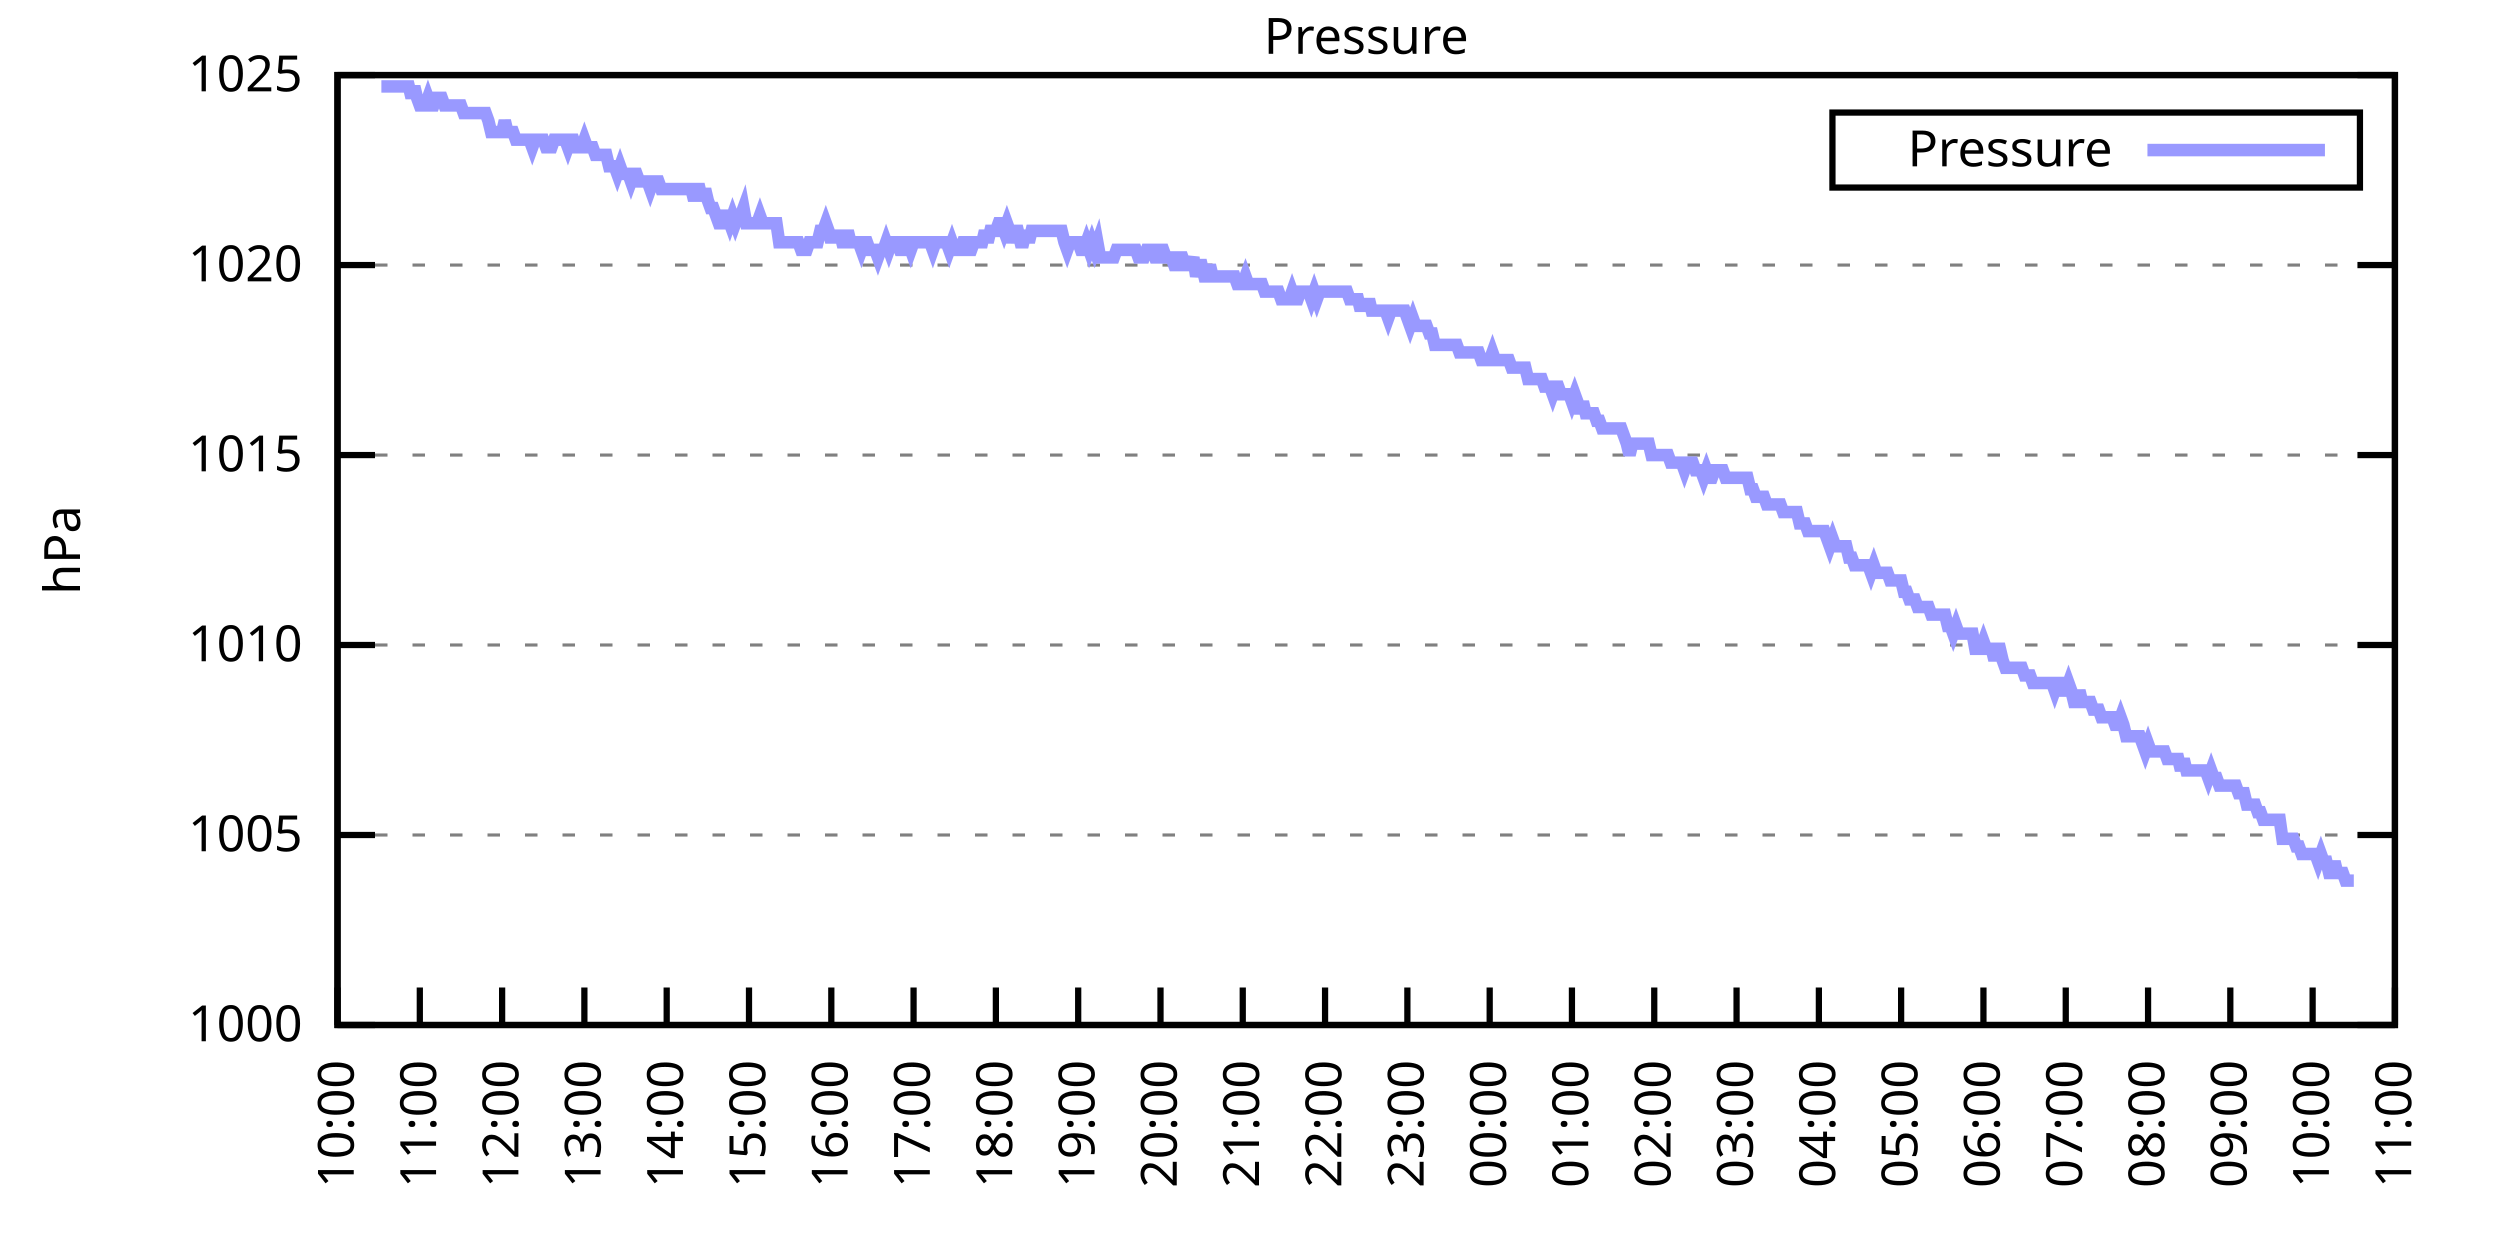
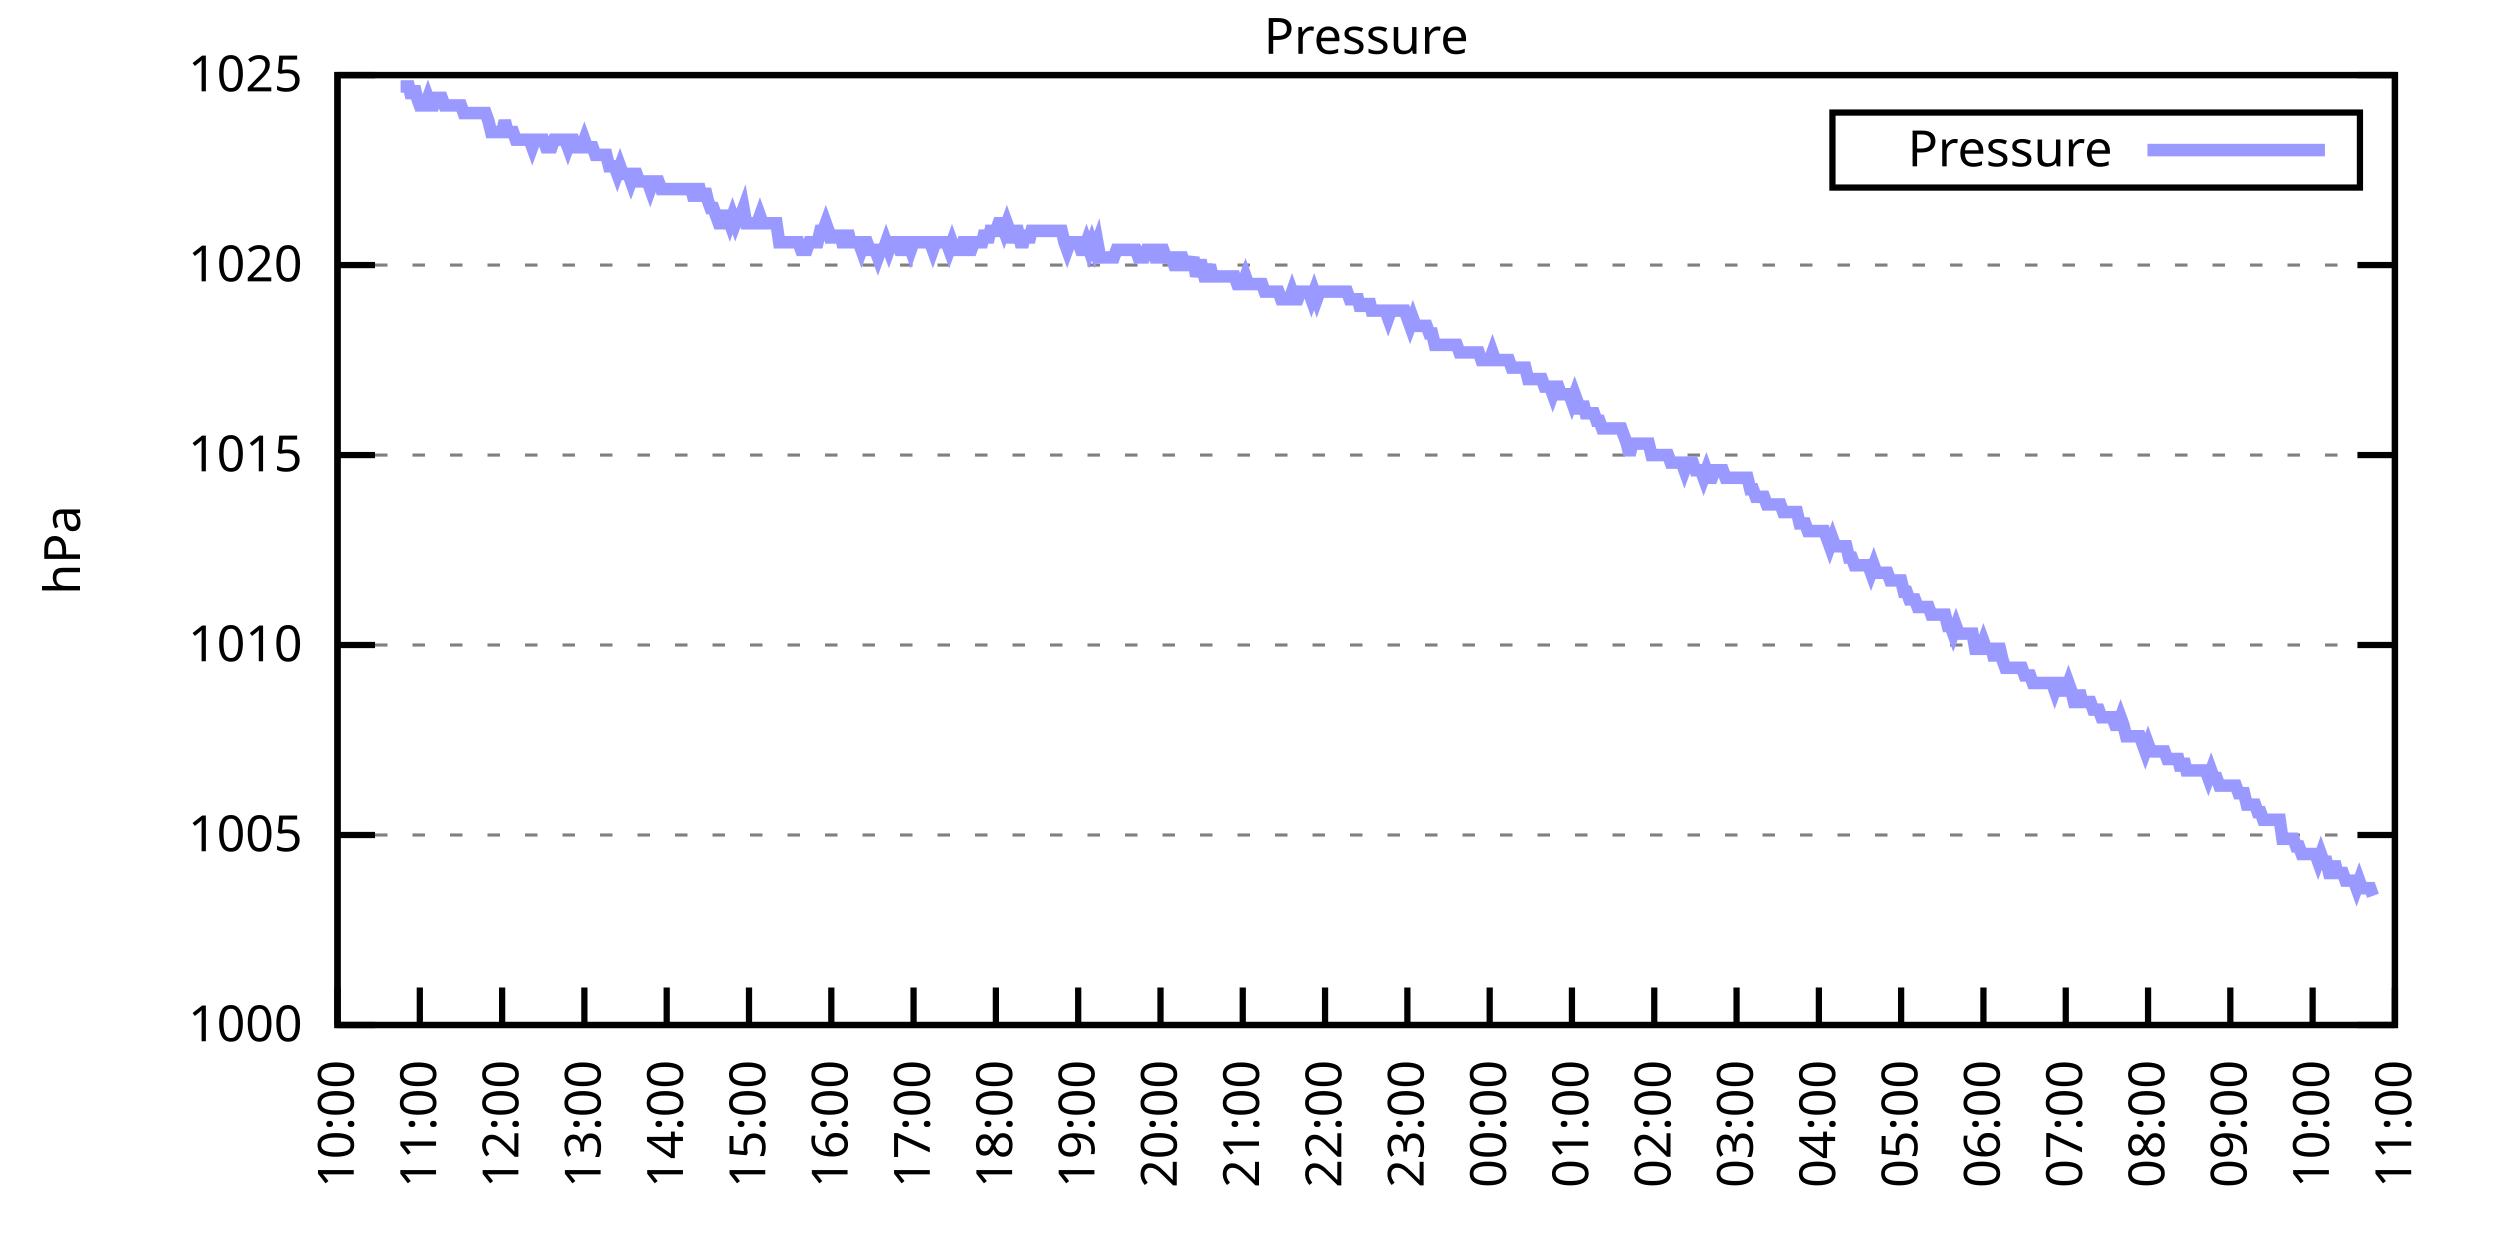
<svg xmlns="http://www.w3.org/2000/svg" xmlns:xlink="http://www.w3.org/1999/xlink" width="400" height="200" viewBox="0 0 400 200">
  <g id="gnuplot_canvas">
    <rect x="0" y="0" width="400" height="200" fill="none" />
    <defs>
      <circle id="gpDot" r="0.5" stroke-width="0.5" stroke="currentColor" />
      <path id="gpPt0" stroke-width="0.333" stroke="currentColor" d="M-1,0 h2 M0,-1 v2" />
      <path id="gpPt1" stroke-width="0.333" stroke="currentColor" d="M-1,-1 L1,1 M1,-1 L-1,1" />
      <path id="gpPt2" stroke-width="0.333" stroke="currentColor" d="M-1,0 L1,0 M0,-1 L0,1 M-1,-1 L1,1 M-1,1 L1,-1" />
      <rect id="gpPt3" stroke-width="0.333" stroke="currentColor" x="-1" y="-1" width="2" height="2" />
      <rect id="gpPt4" stroke-width="0.333" stroke="currentColor" fill="currentColor" x="-1" y="-1" width="2" height="2" />
      <circle id="gpPt5" stroke-width="0.333" stroke="currentColor" cx="0" cy="0" r="1" />
      <use xlink:href="#gpPt5" id="gpPt6" fill="currentColor" stroke="none" />
      <path id="gpPt7" stroke-width="0.333" stroke="currentColor" d="M0,-1.33 L-1.33,0.67 L1.33,0.67 z" />
      <use xlink:href="#gpPt7" id="gpPt8" fill="currentColor" stroke="none" />
      <use xlink:href="#gpPt7" id="gpPt9" stroke="currentColor" transform="rotate(180)" />
      <use xlink:href="#gpPt9" id="gpPt10" fill="currentColor" stroke="none" />
      <use xlink:href="#gpPt3" id="gpPt11" stroke="currentColor" transform="rotate(45)" />
      <use xlink:href="#gpPt11" id="gpPt12" fill="currentColor" stroke="none" />
      <path id="gpPt13" stroke-width="0.333" stroke="currentColor" d="M0,1.330 L1.265,0.411 L0.782,-1.067 L-0.782,-1.076 L-1.265,0.411 z" />
      <use xlink:href="#gpPt13" id="gpPt14" fill="currentColor" stroke="none" />
      <filter id="textbox" filterUnits="objectBoundingBox" x="0" y="0" height="1" width="1">
        <feFlood flood-color="white" flood-opacity="1" result="bgnd" />
        <feComposite in="SourceGraphic" in2="bgnd" operator="atop" />
      </filter>
      <filter id="greybox" filterUnits="objectBoundingBox" x="0" y="0" height="1" width="1">
        <feFlood flood-color="lightgrey" flood-opacity="1" result="grey" />
        <feComposite in="SourceGraphic" in2="grey" operator="atop" />
      </filter>
    </defs>
    <g fill="none" color="white" stroke="currentColor" stroke-width="1.00" stroke-linecap="butt" stroke-linejoin="miter">
</g>
    <g fill="none" color="black" stroke="currentColor" stroke-width="1.00" stroke-linecap="butt" stroke-linejoin="miter">
      <g stroke="none" shape-rendering="crispEdges">
        <polygon fill="rgb(255, 255, 255)" points="54.00,164.00 383.18,164.00 383.18,12.02 54.00,12.02 " />
      </g>
    </g>
    <g fill="none" color="black" stroke="currentColor" stroke-width="1.00" stroke-linecap="butt" stroke-linejoin="miter">
</g>
    <g fill="none" color="black" stroke="black" stroke-width="0.50" stroke-linecap="butt" stroke-linejoin="miter">
</g>
    <g fill="none" color="gray" stroke="currentColor" stroke-width="0.50" stroke-linecap="butt" stroke-linejoin="miter">
      <path stroke="gray" stroke-dasharray="2,4" class="gridline" d="M54.00,164.00 L383.19,164.00  " />
    </g>
    <g fill="none" color="gray" stroke="gray" stroke-width="1.00" stroke-linecap="butt" stroke-linejoin="miter">
</g>
    <g fill="none" color="black" stroke="currentColor" stroke-width="1.00" stroke-linecap="butt" stroke-linejoin="miter">
      <path stroke="black" d="M54.00,164.00 L60.00,164.00 M383.19,164.00 L377.19,164.00  " />
      <g transform="translate(48.40,166.60)" stroke="none" fill="black" font-family="Sans" font-size="8.00" text-anchor="end">
        <text>
          <tspan font-family="Sans"> 1000</tspan>
        </text>
      </g>
    </g>
    <g fill="none" color="black" stroke="currentColor" stroke-width="1.00" stroke-linecap="butt" stroke-linejoin="miter">
</g>
    <g fill="none" color="black" stroke="black" stroke-width="0.50" stroke-linecap="butt" stroke-linejoin="miter">
</g>
    <g fill="none" color="gray" stroke="currentColor" stroke-width="0.50" stroke-linecap="butt" stroke-linejoin="miter">
      <path stroke="gray" stroke-dasharray="2,4" class="gridline" d="M54.00,133.60 L383.19,133.60  " />
    </g>
    <g fill="none" color="gray" stroke="gray" stroke-width="1.00" stroke-linecap="butt" stroke-linejoin="miter">
</g>
    <g fill="none" color="black" stroke="currentColor" stroke-width="1.00" stroke-linecap="butt" stroke-linejoin="miter">
      <path stroke="black" d="M54.00,133.60 L60.00,133.60 M383.19,133.60 L377.19,133.60  " />
      <g transform="translate(48.40,136.20)" stroke="none" fill="black" font-family="Sans" font-size="8.00" text-anchor="end">
        <text>
          <tspan font-family="Sans"> 1005</tspan>
        </text>
      </g>
    </g>
    <g fill="none" color="black" stroke="currentColor" stroke-width="1.00" stroke-linecap="butt" stroke-linejoin="miter">
</g>
    <g fill="none" color="black" stroke="black" stroke-width="0.50" stroke-linecap="butt" stroke-linejoin="miter">
</g>
    <g fill="none" color="gray" stroke="currentColor" stroke-width="0.50" stroke-linecap="butt" stroke-linejoin="miter">
      <path stroke="gray" stroke-dasharray="2,4" class="gridline" d="M54.00,103.20 L383.19,103.20  " />
    </g>
    <g fill="none" color="gray" stroke="gray" stroke-width="1.00" stroke-linecap="butt" stroke-linejoin="miter">
</g>
    <g fill="none" color="black" stroke="currentColor" stroke-width="1.00" stroke-linecap="butt" stroke-linejoin="miter">
      <path stroke="black" d="M54.00,103.20 L60.00,103.20 M383.19,103.20 L377.19,103.20  " />
      <g transform="translate(48.40,105.80)" stroke="none" fill="black" font-family="Sans" font-size="8.00" text-anchor="end">
        <text>
          <tspan font-family="Sans"> 1010</tspan>
        </text>
      </g>
    </g>
    <g fill="none" color="black" stroke="currentColor" stroke-width="1.00" stroke-linecap="butt" stroke-linejoin="miter">
</g>
    <g fill="none" color="black" stroke="black" stroke-width="0.50" stroke-linecap="butt" stroke-linejoin="miter">
</g>
    <g fill="none" color="gray" stroke="currentColor" stroke-width="0.50" stroke-linecap="butt" stroke-linejoin="miter">
      <path stroke="gray" stroke-dasharray="2,4" class="gridline" d="M54.00,72.81 L383.19,72.81  " />
    </g>
    <g fill="none" color="gray" stroke="gray" stroke-width="1.00" stroke-linecap="butt" stroke-linejoin="miter">
</g>
    <g fill="none" color="black" stroke="currentColor" stroke-width="1.00" stroke-linecap="butt" stroke-linejoin="miter">
      <path stroke="black" d="M54.00,72.81 L60.00,72.81 M383.19,72.81 L377.19,72.81  " />
      <g transform="translate(48.40,75.41)" stroke="none" fill="black" font-family="Sans" font-size="8.00" text-anchor="end">
        <text>
          <tspan font-family="Sans"> 1015</tspan>
        </text>
      </g>
    </g>
    <g fill="none" color="black" stroke="currentColor" stroke-width="1.00" stroke-linecap="butt" stroke-linejoin="miter">
</g>
    <g fill="none" color="black" stroke="black" stroke-width="0.50" stroke-linecap="butt" stroke-linejoin="miter">
</g>
    <g fill="none" color="gray" stroke="currentColor" stroke-width="0.50" stroke-linecap="butt" stroke-linejoin="miter">
      <path stroke="gray" stroke-dasharray="2,4" class="gridline" d="M54.00,42.41 L383.19,42.41  " />
    </g>
    <g fill="none" color="gray" stroke="gray" stroke-width="1.00" stroke-linecap="butt" stroke-linejoin="miter">
</g>
    <g fill="none" color="black" stroke="currentColor" stroke-width="1.00" stroke-linecap="butt" stroke-linejoin="miter">
      <path stroke="black" d="M54.00,42.41 L60.00,42.41 M383.19,42.41 L377.19,42.41  " />
      <g transform="translate(48.40,45.01)" stroke="none" fill="black" font-family="Sans" font-size="8.00" text-anchor="end">
        <text>
          <tspan font-family="Sans"> 1020</tspan>
        </text>
      </g>
    </g>
    <g fill="none" color="black" stroke="currentColor" stroke-width="1.00" stroke-linecap="butt" stroke-linejoin="miter">
</g>
    <g fill="none" color="black" stroke="black" stroke-width="0.50" stroke-linecap="butt" stroke-linejoin="miter">
</g>
    <g fill="none" color="gray" stroke="currentColor" stroke-width="0.50" stroke-linecap="butt" stroke-linejoin="miter">
      <path stroke="gray" stroke-dasharray="2,4" class="gridline" d="M54.00,12.01 L383.19,12.01  " />
    </g>
    <g fill="none" color="gray" stroke="gray" stroke-width="1.00" stroke-linecap="butt" stroke-linejoin="miter">
</g>
    <g fill="none" color="black" stroke="currentColor" stroke-width="1.00" stroke-linecap="butt" stroke-linejoin="miter">
      <path stroke="black" d="M54.00,12.01 L60.00,12.01 M383.19,12.01 L377.19,12.01  " />
      <g transform="translate(48.40,14.61)" stroke="none" fill="black" font-family="Sans" font-size="8.00" text-anchor="end">
        <text>
          <tspan font-family="Sans"> 1025</tspan>
        </text>
      </g>
    </g>
    <g fill="none" color="black" stroke="currentColor" stroke-width="1.00" stroke-linecap="butt" stroke-linejoin="miter">
      <path stroke="black" d="M54.00,164.00 L54.00,158.00  " />
      <g transform="translate(56.60,169.60) rotate(270.00)" stroke="none" fill="black" font-family="Sans" font-size="8.00" text-anchor="end">
        <text>
          <tspan font-family="Sans">10:00</tspan>
        </text>
      </g>
    </g>
    <g fill="none" color="black" stroke="currentColor" stroke-width="1.00" stroke-linecap="butt" stroke-linejoin="miter">
      <path stroke="black" d="M67.17,164.00 L67.17,158.00  " />
      <g transform="translate(69.77,169.60) rotate(270.00)" stroke="none" fill="black" font-family="Sans" font-size="8.00" text-anchor="end">
        <text>
          <tspan font-family="Sans">11:00</tspan>
        </text>
      </g>
    </g>
    <g fill="none" color="black" stroke="currentColor" stroke-width="1.00" stroke-linecap="butt" stroke-linejoin="miter">
      <path stroke="black" d="M80.34,164.00 L80.34,158.00  " />
      <g transform="translate(82.94,169.60) rotate(270.00)" stroke="none" fill="black" font-family="Sans" font-size="8.00" text-anchor="end">
        <text>
          <tspan font-family="Sans">12:00</tspan>
        </text>
      </g>
    </g>
    <g fill="none" color="black" stroke="currentColor" stroke-width="1.00" stroke-linecap="butt" stroke-linejoin="miter">
      <path stroke="black" d="M93.50,164.00 L93.50,158.00  " />
      <g transform="translate(96.10,169.60) rotate(270.00)" stroke="none" fill="black" font-family="Sans" font-size="8.00" text-anchor="end">
        <text>
          <tspan font-family="Sans">13:00</tspan>
        </text>
      </g>
    </g>
    <g fill="none" color="black" stroke="currentColor" stroke-width="1.00" stroke-linecap="butt" stroke-linejoin="miter">
      <path stroke="black" d="M106.67,164.00 L106.67,158.00  " />
      <g transform="translate(109.27,169.60) rotate(270.00)" stroke="none" fill="black" font-family="Sans" font-size="8.00" text-anchor="end">
        <text>
          <tspan font-family="Sans">14:00</tspan>
        </text>
      </g>
    </g>
    <g fill="none" color="black" stroke="currentColor" stroke-width="1.00" stroke-linecap="butt" stroke-linejoin="miter">
      <path stroke="black" d="M119.84,164.00 L119.84,158.00  " />
      <g transform="translate(122.44,169.60) rotate(270.00)" stroke="none" fill="black" font-family="Sans" font-size="8.00" text-anchor="end">
        <text>
          <tspan font-family="Sans">15:00</tspan>
        </text>
      </g>
    </g>
    <g fill="none" color="black" stroke="currentColor" stroke-width="1.00" stroke-linecap="butt" stroke-linejoin="miter">
      <path stroke="black" d="M133.01,164.00 L133.01,158.00  " />
      <g transform="translate(135.61,169.60) rotate(270.00)" stroke="none" fill="black" font-family="Sans" font-size="8.00" text-anchor="end">
        <text>
          <tspan font-family="Sans">16:00</tspan>
        </text>
      </g>
    </g>
    <g fill="none" color="black" stroke="currentColor" stroke-width="1.00" stroke-linecap="butt" stroke-linejoin="miter">
      <path stroke="black" d="M146.17,164.00 L146.17,158.00  " />
      <g transform="translate(148.77,169.60) rotate(270.00)" stroke="none" fill="black" font-family="Sans" font-size="8.00" text-anchor="end">
        <text>
          <tspan font-family="Sans">17:00</tspan>
        </text>
      </g>
    </g>
    <g fill="none" color="black" stroke="currentColor" stroke-width="1.00" stroke-linecap="butt" stroke-linejoin="miter">
      <path stroke="black" d="M159.34,164.00 L159.34,158.00  " />
      <g transform="translate(161.94,169.60) rotate(270.00)" stroke="none" fill="black" font-family="Sans" font-size="8.00" text-anchor="end">
        <text>
          <tspan font-family="Sans">18:00</tspan>
        </text>
      </g>
    </g>
    <g fill="none" color="black" stroke="currentColor" stroke-width="1.00" stroke-linecap="butt" stroke-linejoin="miter">
      <path stroke="black" d="M172.51,164.00 L172.51,158.00  " />
      <g transform="translate(175.11,169.60) rotate(270.00)" stroke="none" fill="black" font-family="Sans" font-size="8.00" text-anchor="end">
        <text>
          <tspan font-family="Sans">19:00</tspan>
        </text>
      </g>
    </g>
    <g fill="none" color="black" stroke="currentColor" stroke-width="1.00" stroke-linecap="butt" stroke-linejoin="miter">
      <path stroke="black" d="M185.68,164.00 L185.68,158.00  " />
      <g transform="translate(188.28,169.60) rotate(270.00)" stroke="none" fill="black" font-family="Sans" font-size="8.00" text-anchor="end">
        <text>
          <tspan font-family="Sans">20:00</tspan>
        </text>
      </g>
    </g>
    <g fill="none" color="black" stroke="currentColor" stroke-width="1.00" stroke-linecap="butt" stroke-linejoin="miter">
      <path stroke="black" d="M198.84,164.00 L198.84,158.00  " />
      <g transform="translate(201.44,169.60) rotate(270.00)" stroke="none" fill="black" font-family="Sans" font-size="8.00" text-anchor="end">
        <text>
          <tspan font-family="Sans">21:00</tspan>
        </text>
      </g>
    </g>
    <g fill="none" color="black" stroke="currentColor" stroke-width="1.00" stroke-linecap="butt" stroke-linejoin="miter">
      <path stroke="black" d="M212.01,164.00 L212.01,158.00  " />
      <g transform="translate(214.61,169.60) rotate(270.00)" stroke="none" fill="black" font-family="Sans" font-size="8.00" text-anchor="end">
        <text>
          <tspan font-family="Sans">22:00</tspan>
        </text>
      </g>
    </g>
    <g fill="none" color="black" stroke="currentColor" stroke-width="1.00" stroke-linecap="butt" stroke-linejoin="miter">
      <path stroke="black" d="M225.18,164.00 L225.18,158.00  " />
      <g transform="translate(227.78,169.60) rotate(270.00)" stroke="none" fill="black" font-family="Sans" font-size="8.00" text-anchor="end">
        <text>
          <tspan font-family="Sans">23:00</tspan>
        </text>
      </g>
    </g>
    <g fill="none" color="black" stroke="currentColor" stroke-width="1.00" stroke-linecap="butt" stroke-linejoin="miter">
      <path stroke="black" d="M238.35,164.00 L238.35,158.00  " />
      <g transform="translate(240.95,169.60) rotate(270.00)" stroke="none" fill="black" font-family="Sans" font-size="8.00" text-anchor="end">
        <text>
          <tspan font-family="Sans">00:00</tspan>
        </text>
      </g>
    </g>
    <g fill="none" color="black" stroke="currentColor" stroke-width="1.00" stroke-linecap="butt" stroke-linejoin="miter">
      <path stroke="black" d="M251.51,164.00 L251.51,158.00  " />
      <g transform="translate(254.11,169.60) rotate(270.00)" stroke="none" fill="black" font-family="Sans" font-size="8.00" text-anchor="end">
        <text>
          <tspan font-family="Sans">01:00</tspan>
        </text>
      </g>
    </g>
    <g fill="none" color="black" stroke="currentColor" stroke-width="1.00" stroke-linecap="butt" stroke-linejoin="miter">
      <path stroke="black" d="M264.68,164.00 L264.68,158.00  " />
      <g transform="translate(267.28,169.60) rotate(270.00)" stroke="none" fill="black" font-family="Sans" font-size="8.00" text-anchor="end">
        <text>
          <tspan font-family="Sans">02:00</tspan>
        </text>
      </g>
    </g>
    <g fill="none" color="black" stroke="currentColor" stroke-width="1.00" stroke-linecap="butt" stroke-linejoin="miter">
      <path stroke="black" d="M277.85,164.00 L277.85,158.00  " />
      <g transform="translate(280.45,169.60) rotate(270.00)" stroke="none" fill="black" font-family="Sans" font-size="8.00" text-anchor="end">
        <text>
          <tspan font-family="Sans">03:00</tspan>
        </text>
      </g>
    </g>
    <g fill="none" color="black" stroke="currentColor" stroke-width="1.00" stroke-linecap="butt" stroke-linejoin="miter">
      <path stroke="black" d="M291.02,164.00 L291.02,158.00  " />
      <g transform="translate(293.62,169.60) rotate(270.00)" stroke="none" fill="black" font-family="Sans" font-size="8.00" text-anchor="end">
        <text>
          <tspan font-family="Sans">04:00</tspan>
        </text>
      </g>
    </g>
    <g fill="none" color="black" stroke="currentColor" stroke-width="1.00" stroke-linecap="butt" stroke-linejoin="miter">
      <path stroke="black" d="M304.18,164.00 L304.18,158.00  " />
      <g transform="translate(306.78,169.60) rotate(270.00)" stroke="none" fill="black" font-family="Sans" font-size="8.00" text-anchor="end">
        <text>
          <tspan font-family="Sans">05:00</tspan>
        </text>
      </g>
    </g>
    <g fill="none" color="black" stroke="currentColor" stroke-width="1.00" stroke-linecap="butt" stroke-linejoin="miter">
      <path stroke="black" d="M317.35,164.00 L317.35,158.00  " />
      <g transform="translate(319.95,169.60) rotate(270.00)" stroke="none" fill="black" font-family="Sans" font-size="8.00" text-anchor="end">
        <text>
          <tspan font-family="Sans">06:00</tspan>
        </text>
      </g>
    </g>
    <g fill="none" color="black" stroke="currentColor" stroke-width="1.00" stroke-linecap="butt" stroke-linejoin="miter">
      <path stroke="black" d="M330.52,164.00 L330.52,158.00  " />
      <g transform="translate(333.12,169.60) rotate(270.00)" stroke="none" fill="black" font-family="Sans" font-size="8.00" text-anchor="end">
        <text>
          <tspan font-family="Sans">07:00</tspan>
        </text>
      </g>
    </g>
    <g fill="none" color="black" stroke="currentColor" stroke-width="1.00" stroke-linecap="butt" stroke-linejoin="miter">
      <path stroke="black" d="M343.69,164.00 L343.69,158.00  " />
      <g transform="translate(346.29,169.60) rotate(270.00)" stroke="none" fill="black" font-family="Sans" font-size="8.00" text-anchor="end">
        <text>
          <tspan font-family="Sans">08:00</tspan>
        </text>
      </g>
    </g>
    <g fill="none" color="black" stroke="currentColor" stroke-width="1.00" stroke-linecap="butt" stroke-linejoin="miter">
      <path stroke="black" d="M356.85,164.00 L356.85,158.00  " />
      <g transform="translate(359.45,169.60) rotate(270.00)" stroke="none" fill="black" font-family="Sans" font-size="8.00" text-anchor="end">
        <text>
          <tspan font-family="Sans">09:00</tspan>
        </text>
      </g>
    </g>
    <g fill="none" color="black" stroke="currentColor" stroke-width="1.00" stroke-linecap="butt" stroke-linejoin="miter">
      <path stroke="black" d="M370.02,164.00 L370.02,158.00  " />
      <g transform="translate(372.62,169.60) rotate(270.00)" stroke="none" fill="black" font-family="Sans" font-size="8.00" text-anchor="end">
        <text>
          <tspan font-family="Sans">10:00</tspan>
        </text>
      </g>
    </g>
    <g fill="none" color="black" stroke="currentColor" stroke-width="1.00" stroke-linecap="butt" stroke-linejoin="miter">
      <path stroke="black" d="M383.19,164.00 L383.19,158.00  " />
      <g transform="translate(385.79,169.60) rotate(270.00)" stroke="none" fill="black" font-family="Sans" font-size="8.00" text-anchor="end">
        <text>
          <tspan font-family="Sans">11:00</tspan>
        </text>
      </g>
    </g>
    <g fill="none" color="black" stroke="currentColor" stroke-width="1.00" stroke-linecap="butt" stroke-linejoin="miter">
</g>
    <g fill="none" color="black" stroke="currentColor" stroke-width="1.00" stroke-linecap="butt" stroke-linejoin="miter">
      <path stroke="black" d="M54.00,12.01 L54.00,164.00 L383.19,164.00 L383.19,12.01 L54.00,12.01 Z  " />
    </g>
    <g fill="none" color="black" stroke="currentColor" stroke-width="1.00" stroke-linecap="butt" stroke-linejoin="miter">
</g>
    <g fill="none" color="black" stroke="currentColor" stroke-width="1.00" stroke-linecap="butt" stroke-linejoin="miter">
      <path stroke="black" d="M293.19,30.01 L293.19,18.01 L377.59,18.01 L377.59,30.01 L293.19,30.01 Z  " />
    </g>
    <g id="Pressure_plot_1">
      <g fill="none" color="white" stroke="black" stroke-width="2.00" stroke-linecap="butt" stroke-linejoin="miter">
</g>
      <g fill="none" color="black" stroke="currentColor" stroke-width="2.00" stroke-linecap="butt" stroke-linejoin="miter">
        <g transform="translate(337.99,26.61)" stroke="none" fill="black" font-family="Sans" font-size="8.00" text-anchor="end">
          <text>
            <tspan font-family="Sans">Pressure</tspan>
          </text>
        </g>
      </g>
      <g fill="none" color="black" stroke="currentColor" stroke-width="2.00" stroke-linecap="butt" stroke-linejoin="miter">
-         <path stroke="rgb(153, 153, 255)" d="M343.59,24.01 L371.99,24.01 M61.02,13.83 L61.46,13.83 L61.90,13.83 L62.34,13.83 L62.78,13.83 L63.22,13.83   L63.66,13.83 L64.10,13.83 L64.53,13.83 L64.97,13.83 L65.41,13.83 L65.85,15.66 L66.29,13.83 L66.73,15.66   L67.17,16.87 L67.61,16.87 L68.05,16.87 L68.48,15.66 L68.92,16.87 L69.36,16.87 L69.80,15.66 L70.24,15.66   L70.68,15.66 L71.12,16.87 L71.56,16.87 L72.00,16.87 L72.43,16.87 L72.87,16.87 L73.31,16.87 L73.75,16.87   L74.19,18.09 L74.63,18.09 L75.07,18.09 L75.51,18.09 L75.95,18.09 L76.38,18.09 L76.82,18.09 L77.26,18.09   L77.70,18.09 L78.14,19.31 L78.58,21.13 L79.02,21.13 L79.46,21.13 L79.90,21.13 L80.34,21.13 L80.77,19.31   L81.21,21.13 L81.65,21.13 L82.09,21.13 L82.53,22.35 L82.97,22.35 L83.41,22.35 L83.85,22.35 L84.29,22.35   L84.72,22.35 L85.16,23.56 L85.60,22.35 L86.04,22.35 L86.48,22.35 L86.92,22.35 L87.36,23.56 L87.80,23.56   L88.24,23.56 L88.67,22.35 L89.11,22.35 L89.55,22.35 L89.99,22.35 L90.43,22.35 L90.87,23.56 L91.31,22.35   L91.75,22.35 L92.19,23.56 L92.62,23.56 L93.06,23.56 L93.50,22.35 L93.94,23.56 L94.38,23.56 L94.82,23.56   L95.26,24.78 L95.70,24.78 L96.14,24.78 L96.58,24.78 L97.01,24.78 L97.45,26.60 L97.89,26.60 L98.33,26.60   L98.77,27.82 L99.21,26.60 L99.65,27.82 L100.09,27.82 L100.53,27.82 L100.96,29.03 L101.40,27.82 L101.84,27.82   L102.28,29.03 L102.72,29.03 L103.16,29.03 L103.60,29.03 L104.04,30.25 L104.48,29.03 L104.91,29.03 L105.35,29.03   L105.79,30.25 L106.23,30.25 L106.67,30.25 L107.11,30.25 L107.55,30.25 L107.99,30.25 L108.43,30.25 L108.87,30.25   L109.30,30.25 L109.74,30.25 L110.18,30.25 L110.62,30.25 L111.06,32.07 L111.50,30.25 L111.94,30.25 L112.38,32.07   L112.82,30.25 L113.25,32.07 L113.69,33.29 L114.13,33.29 L114.57,34.50 L115.01,35.72 L115.45,35.72 L115.89,34.50   L116.33,34.50 L116.77,35.72 L117.20,34.50 L117.64,35.72 L118.08,34.50 L118.52,34.50 L118.96,33.29 L119.40,35.72   L119.84,35.72 L120.28,35.72 L120.72,35.72 L121.15,35.72 L121.59,34.50 L122.03,35.72 L122.47,35.72 L122.91,35.72   L123.35,35.72 L123.79,35.72 L124.23,35.72 L124.67,38.76 L125.11,38.76 L125.54,38.76 L125.98,38.76 L126.42,38.76   L126.86,38.76 L127.30,38.76 L127.74,38.76 L128.18,39.98 L128.62,39.98 L129.06,39.98 L129.49,38.76 L129.93,38.76   L130.37,38.76 L130.81,38.76 L131.25,36.94 L131.69,36.94 L132.13,35.72 L132.57,36.94 L133.01,38.76 L133.44,36.94   L133.88,38.76 L134.32,36.94 L134.76,38.76 L135.20,38.76 L135.64,36.94 L136.08,38.76 L136.52,38.76 L136.96,38.76   L137.39,38.76 L137.83,39.98 L138.27,38.76 L138.71,38.76 L139.15,39.98 L139.59,39.98 L140.03,39.98 L140.47,41.19   L140.91,39.98 L141.35,39.98 L141.78,38.76 L142.22,39.98 L142.66,38.76 L143.10,38.76 L143.54,38.76 L143.98,39.98   L144.42,39.98 L144.86,38.76 L145.30,38.76 L145.73,39.98 L146.17,38.76 L146.61,38.76 L147.05,38.76 L147.49,38.76   L147.93,38.76 L148.37,38.76 L148.81,38.76 L149.25,39.98 L149.68,38.76 L150.12,38.76 L150.56,38.76 L151.00,38.76   L151.44,38.76 L151.88,39.98 L152.32,38.76 L152.76,39.98 L153.20,39.98 L153.63,39.98 L154.07,38.76 L154.51,38.76   L154.95,39.98 L155.39,39.98 L155.83,38.76 L156.27,38.76 L156.71,38.76 L157.15,38.76 L157.59,36.94 L158.02,38.76   L158.46,36.94 L158.90,36.94 L159.34,36.94 L159.78,35.72 L160.22,35.72 L160.66,36.94 L161.10,35.72 L161.54,36.94   L161.97,38.76 L162.41,36.94 L162.85,36.94 L163.29,38.76 L163.73,38.76 L164.17,36.94 L164.61,38.76 L165.05,36.94   L165.49,36.94 L165.92,36.94 L166.36,36.94 L166.80,36.94 L167.24,36.94 L167.68,36.94 L168.12,36.94 L168.56,36.94   L169.00,36.94 L169.44,36.94 L169.87,36.94 L170.31,38.76 L170.75,39.98 L171.19,38.76 L171.63,38.76 L172.07,38.76   L172.51,38.76 L172.95,39.98 L173.39,39.98 L173.83,38.76 L174.26,39.98 L174.70,38.76 L175.14,39.98 L175.58,38.76   L176.02,41.19 L176.46,41.19 L176.90,41.19 L177.34,41.19 L177.78,41.19 L178.21,41.19 L178.65,39.98 L179.09,39.98   L179.53,39.98 L179.97,39.98 L180.41,39.98 L180.85,39.98 L181.29,39.98 L181.73,39.98 L182.16,41.19 L182.60,41.19   L183.04,41.19 L183.48,39.98 L183.92,39.98 L184.36,39.98 L184.80,41.19 L185.24,41.19 L185.68,39.98 L186.11,39.98   L186.55,41.19 L186.99,41.19 L187.43,41.19 L187.87,42.41 L188.31,42.41 L188.75,41.19 L189.19,41.19 L189.63,42.41   L190.07,42.41 L190.50,42.41 L190.94,41.19 L191.38,44.23 L191.82,42.41 L192.26,42.41 L192.70,44.23 L193.14,44.23   L193.58,42.41 L194.02,44.23 L194.45,44.23 L194.89,44.23 L195.33,44.23 L195.77,44.23 L196.21,44.23 L196.65,44.23   L197.09,44.23 L197.53,44.23 L197.97,45.45 L198.40,45.45 L198.84,45.45 L199.28,44.23 L199.72,45.45 L200.16,45.45   L200.60,45.45 L201.04,45.45 L201.48,45.45 L201.92,45.45 L202.35,46.66 L202.79,46.66 L203.23,46.66 L203.67,46.66   L204.11,46.66 L204.55,46.66 L204.99,47.88 L205.43,47.88 L205.87,47.88 L206.31,47.88 L206.74,46.66 L207.18,47.88   L207.62,47.88 L208.06,46.66 L208.50,46.66 L208.94,46.66 L209.38,46.66 L209.82,47.88 L210.26,46.66 L210.69,47.88   L211.13,46.66 L211.57,46.66 L212.01,46.66 L212.45,46.66 L212.89,46.66 L213.33,46.66 L213.77,46.66 L214.21,46.66   L214.64,46.66 L215.08,46.66 L215.52,46.66 L215.96,47.88 L216.40,47.88 L216.84,47.88 L217.28,47.88 L217.72,49.70   L218.16,47.88 L218.60,49.70 L219.03,47.88 L219.47,49.70 L219.91,49.70 L220.35,49.70 L220.79,49.70 L221.23,49.70   L221.67,49.70 L222.11,50.92 L222.55,49.70 L222.98,49.70 L223.42,49.70 L223.86,49.70 L224.30,49.70 L224.74,49.70   L225.18,50.92 L225.62,52.14 L226.06,50.92 L226.50,52.14 L226.93,52.14 L227.37,52.14 L227.81,52.14 L228.25,52.14   L228.69,53.35 L229.13,53.35 L229.57,55.18 L230.01,55.18 L230.45,55.18 L230.88,55.18 L231.32,55.18 L231.76,55.18   L232.20,55.18 L232.64,55.18 L233.08,55.18 L233.52,56.39 L233.96,56.39 L234.40,56.39 L234.84,56.39 L235.27,56.39   L235.71,56.39 L236.15,56.39 L236.59,56.39 L237.03,57.61 L237.47,57.61 L237.91,57.61 L238.35,57.61 L238.79,56.39   L239.22,57.61 L239.66,57.61 L240.10,57.61 L240.54,57.61 L240.98,57.61 L241.42,57.61 L241.86,58.82 L242.30,58.82   L242.74,58.82 L243.17,58.82 L243.61,58.82 L244.05,58.82 L244.49,60.65 L244.93,60.65 L245.37,60.65 L245.81,60.65   L246.25,60.65 L246.69,60.65 L247.12,61.86 L247.56,61.86 L248.00,61.86 L248.44,63.08 L248.88,61.86 L249.32,61.86   L249.76,63.08 L250.20,63.08 L250.64,63.08 L251.08,63.08 L251.51,64.29 L251.95,63.08 L252.39,64.29 L252.83,66.12   L253.27,64.29 L253.71,66.12 L254.15,66.12 L254.59,66.12 L255.03,66.12 L255.46,67.33 L255.90,67.33 L256.34,68.55   L256.78,68.55 L257.22,68.55 L257.66,68.55 L258.10,68.55 L258.54,68.55 L258.98,68.55 L259.41,68.55 L259.85,69.77   L260.29,70.98 L260.73,72.81 L261.17,70.98 L261.61,70.98 L262.05,70.98 L262.49,70.98 L262.93,70.98 L263.36,70.98   L263.80,70.98 L264.24,72.81 L264.68,72.81 L265.12,72.81 L265.56,72.81 L266.00,72.81 L266.44,72.81 L266.88,72.81   L267.32,74.02 L267.75,74.02 L268.19,74.02 L268.63,74.02 L269.07,74.02 L269.51,75.24 L269.95,74.02 L270.39,74.02   L270.83,74.02 L271.27,75.24 L271.70,75.24 L272.14,75.24 L272.58,76.45 L273.02,75.24 L273.46,76.45 L273.90,76.45   L274.34,75.24 L274.78,75.24 L275.22,75.24 L275.65,75.24 L276.09,76.45 L276.53,76.45 L276.97,76.45 L277.41,76.45   L277.85,76.45 L278.29,76.45 L278.73,76.45 L279.17,76.45 L279.60,76.45 L280.04,78.28 L280.48,78.28 L280.92,79.49   L281.36,79.49 L281.80,79.49 L282.24,79.49 L282.68,80.71 L283.12,80.71 L283.56,80.71 L283.99,80.71 L284.43,80.71   L284.87,80.71 L285.31,81.93 L285.75,81.93 L286.19,81.93 L286.63,81.93 L287.07,81.93 L287.51,81.93 L287.94,83.75   L288.38,83.75 L288.82,83.75 L289.26,84.97 L289.70,84.97 L290.14,84.97 L290.58,84.97 L291.02,84.97 L291.46,84.97   L291.89,84.97 L292.33,86.18 L292.77,87.40 L293.21,86.18 L293.65,87.40 L294.09,87.40 L294.53,87.40 L294.97,87.40   L295.41,87.40 L295.84,89.22 L296.28,89.22 L296.72,90.44 L297.16,90.44 L297.60,90.44 L298.04,90.44 L298.48,90.44   L298.92,90.44 L299.36,91.65 L299.80,90.44 L300.23,91.65 L300.67,91.65 L301.11,91.65 L301.55,91.65 L301.99,91.65   L302.43,92.87 L302.87,92.87 L303.31,92.87 L303.75,92.87 L304.18,92.87 L304.62,94.69 L305.06,94.69 L305.50,95.91   L305.94,95.91 L306.38,95.91 L306.82,97.12 L307.26,97.12 L307.70,97.12 L308.13,97.12 L308.57,97.12 L309.01,98.34   L309.45,98.34 L309.89,98.34 L310.33,98.34 L310.77,98.34 L311.21,98.34 L311.65,100.16 L312.08,100.16 L312.52,101.38   L312.96,100.16 L313.40,101.38 L313.84,101.38 L314.28,101.38 L314.72,101.38 L315.16,101.38 L315.60,101.38 L316.04,103.81   L316.47,103.81 L316.91,103.81 L317.35,102.60 L317.79,103.81 L318.23,103.81 L318.67,103.81 L319.11,105.64 L319.55,103.81   L319.99,103.81 L320.42,105.64 L320.86,106.85 L321.30,106.85 L321.74,106.85 L322.18,106.85 L322.62,106.85 L323.06,106.85   L323.50,106.85 L323.94,108.07 L324.37,108.07 L324.81,108.07 L325.25,109.28 L325.69,109.28 L326.13,109.28 L326.57,109.28   L327.01,109.28 L327.45,109.28 L327.89,109.28 L328.33,109.28 L328.76,110.50 L329.20,109.28 L329.64,109.28 L330.08,110.50   L330.52,110.50 L330.96,109.28 L331.40,110.50 L331.84,112.32 L332.28,112.32 L332.71,110.50 L333.15,112.32 L333.59,112.32   L334.03,112.32 L334.47,112.32 L334.91,113.54 L335.35,113.54 L335.79,113.54 L336.23,114.76 L336.66,114.76 L337.10,114.76   L337.54,114.76 L337.98,114.76 L338.42,115.97 L338.86,115.97 L339.30,114.76 L339.74,115.97 L340.18,117.80 L340.61,117.80   L341.05,117.80 L341.49,117.80 L341.93,117.80 L342.37,117.80 L342.81,119.01 L343.25,120.23 L343.69,119.01 L344.13,120.23   L344.57,120.23 L345.00,120.23 L345.44,120.23 L345.88,120.23 L346.32,120.23 L346.76,121.44 L347.20,121.44 L347.64,121.44   L348.08,121.44 L348.52,121.44 L348.95,123.27 L349.39,121.44 L349.83,123.27 L350.27,123.27 L350.71,123.27 L351.15,123.27   L351.59,123.27 L352.03,123.27 L352.47,123.27 L352.90,123.27 L353.34,124.48 L353.78,123.27 L354.22,124.48 L354.66,124.48   L355.10,125.70 L355.54,125.70 L355.98,125.70 L356.42,125.70 L356.85,125.70 L357.29,125.70 L357.73,125.70 L358.17,126.91   L358.61,126.91 L359.05,126.91 L359.49,128.74 L359.93,128.74 L360.37,128.74 L360.81,128.74 L361.24,129.95 L361.68,129.95   L362.12,131.17 L362.56,131.17 L363.00,131.17 L363.44,131.17 L363.88,131.17 L364.32,131.17 L364.76,131.17 L365.19,134.21   L365.63,134.21 L366.07,134.21 L366.51,134.21 L366.95,134.21 L367.39,135.43 L367.83,135.43 L368.27,136.64 L368.71,136.64   L369.14,136.64 L369.58,136.64 L370.02,136.64 L370.46,136.64 L370.90,137.86 L371.34,136.64 L371.78,137.86 L372.22,137.86   L372.66,139.68 L373.09,139.68 L373.53,137.86 L373.97,139.68 L374.41,139.68 L374.85,139.68 L375.29,140.90 L375.73,140.90   L376.17,140.90 L376.61,140.90  " />
+         <path stroke="rgb(153, 153, 255)" d="M343.59,24.01 L371.99,24.01 M64.10,13.83 L64.53,13.83 L64.97,13.83 L65.41,13.83 L65.85,15.66 L66.29,13.83   L66.73,15.66 L67.17,16.87 L67.61,16.87 L68.05,16.87 L68.48,15.66 L68.92,16.87 L69.36,16.87 L69.80,15.66   L70.24,15.66 L70.68,15.66 L71.12,16.87 L71.56,16.87 L72.00,16.87 L72.43,16.87 L72.87,16.87 L73.31,16.87   L73.75,16.87 L74.19,18.09 L74.63,18.09 L75.07,18.09 L75.51,18.09 L75.95,18.09 L76.38,18.09 L76.82,18.09   L77.26,18.09 L77.70,18.09 L78.14,19.31 L78.58,21.13 L79.02,21.13 L79.46,21.13 L79.90,21.13 L80.34,21.13   L80.77,19.31 L81.21,21.13 L81.65,21.13 L82.09,21.13 L82.53,22.35 L82.97,22.35 L83.41,22.35 L83.85,22.35   L84.29,22.35 L84.72,22.35 L85.16,23.56 L85.60,22.35 L86.04,22.35 L86.48,22.35 L86.92,22.35 L87.36,23.56   L87.80,23.56 L88.24,23.56 L88.67,22.35 L89.11,22.35 L89.55,22.35 L89.99,22.35 L90.43,22.35 L90.87,23.56   L91.31,22.35 L91.75,22.35 L92.19,23.56 L92.62,23.56 L93.06,23.56 L93.50,22.35 L93.94,23.56 L94.38,23.56   L94.82,23.56 L95.26,24.78 L95.70,24.78 L96.14,24.78 L96.58,24.78 L97.01,24.78 L97.45,26.60 L97.89,26.60   L98.33,26.60 L98.77,27.82 L99.21,26.60 L99.65,27.82 L100.09,27.82 L100.53,27.82 L100.96,29.03 L101.40,27.82   L101.84,27.82 L102.28,29.03 L102.72,29.03 L103.16,29.03 L103.60,29.03 L104.04,30.25 L104.48,29.03 L104.91,29.03   L105.35,29.03 L105.79,30.25 L106.23,30.25 L106.67,30.25 L107.11,30.25 L107.55,30.25 L107.99,30.25 L108.43,30.25   L108.87,30.25 L109.30,30.25 L109.74,30.25 L110.18,30.25 L110.62,30.25 L111.06,32.07 L111.50,30.25 L111.94,30.25   L112.38,32.07 L112.82,30.25 L113.25,32.07 L113.69,33.29 L114.13,33.29 L114.57,34.50 L115.01,35.72 L115.45,35.72   L115.89,34.50 L116.33,34.50 L116.77,35.72 L117.20,34.50 L117.64,35.72 L118.08,34.50 L118.52,34.50 L118.96,33.29   L119.40,35.72 L119.84,35.72 L120.28,35.72 L120.72,35.72 L121.15,35.72 L121.59,34.50 L122.03,35.72 L122.47,35.72   L122.91,35.72 L123.35,35.72 L123.79,35.72 L124.23,35.72 L124.67,38.76 L125.11,38.76 L125.54,38.76 L125.98,38.76   L126.42,38.76 L126.86,38.76 L127.30,38.76 L127.74,38.76 L128.18,39.98 L128.62,39.98 L129.06,39.98 L129.49,38.76   L129.93,38.76 L130.37,38.76 L130.81,38.76 L131.25,36.94 L131.69,36.94 L132.13,35.72 L132.57,36.94 L133.01,38.76   L133.44,36.94 L133.88,38.76 L134.32,36.94 L134.76,38.76 L135.20,38.76 L135.64,36.94 L136.08,38.76 L136.52,38.76   L136.96,38.76 L137.39,38.76 L137.83,39.98 L138.27,38.76 L138.71,38.76 L139.15,39.98 L139.59,39.98 L140.03,39.98   L140.47,41.19 L140.91,39.98 L141.35,39.98 L141.78,38.76 L142.22,39.98 L142.66,38.76 L143.10,38.76 L143.54,38.76   L143.98,39.98 L144.42,39.98 L144.86,38.76 L145.30,38.76 L145.73,39.98 L146.17,38.76 L146.61,38.76 L147.05,38.76   L147.49,38.76 L147.93,38.76 L148.37,38.76 L148.81,38.76 L149.25,39.98 L149.68,38.76 L150.12,38.76 L150.56,38.76   L151.00,38.76 L151.44,38.76 L151.88,39.98 L152.32,38.76 L152.76,39.98 L153.20,39.98 L153.63,39.98 L154.07,38.76   L154.51,38.76 L154.95,39.98 L155.39,39.98 L155.83,38.76 L156.27,38.76 L156.71,38.76 L157.15,38.76 L157.59,36.94   L158.02,38.76 L158.46,36.94 L158.90,36.94 L159.34,36.94 L159.78,35.72 L160.22,35.72 L160.66,36.94 L161.10,35.72   L161.54,36.94 L161.97,38.76 L162.41,36.94 L162.85,36.94 L163.29,38.76 L163.73,38.76 L164.17,36.94 L164.61,38.76   L165.05,36.94 L165.49,36.94 L165.92,36.94 L166.36,36.94 L166.80,36.94 L167.24,36.94 L167.68,36.94 L168.12,36.94   L168.56,36.94 L169.00,36.94 L169.44,36.94 L169.87,36.94 L170.31,38.76 L170.75,39.98 L171.19,38.76 L171.63,38.76   L172.07,38.76 L172.51,38.76 L172.95,39.98 L173.39,39.98 L173.83,38.76 L174.26,39.98 L174.70,38.76 L175.14,39.98   L175.58,38.76 L176.02,41.19 L176.46,41.19 L176.90,41.19 L177.34,41.19 L177.78,41.19 L178.21,41.19 L178.65,39.98   L179.09,39.98 L179.53,39.98 L179.97,39.98 L180.41,39.98 L180.85,39.98 L181.29,39.98 L181.73,39.98 L182.16,41.19   L182.60,41.19 L183.04,41.19 L183.48,39.98 L183.92,39.98 L184.36,39.98 L184.80,41.19 L185.24,41.19 L185.68,39.98   L186.11,39.98 L186.55,41.19 L186.99,41.19 L187.43,41.19 L187.87,42.41 L188.31,42.41 L188.75,41.19 L189.19,41.19   L189.63,42.41 L190.07,42.41 L190.50,42.41 L190.94,41.19 L191.38,44.23 L191.82,42.41 L192.26,42.41 L192.70,44.23   L193.14,44.23 L193.58,42.41 L194.02,44.23 L194.45,44.23 L194.89,44.23 L195.33,44.23 L195.77,44.23 L196.21,44.23   L196.65,44.23 L197.09,44.23 L197.53,44.23 L197.97,45.45 L198.40,45.45 L198.84,45.45 L199.28,44.23 L199.72,45.45   L200.16,45.45 L200.60,45.45 L201.04,45.45 L201.48,45.45 L201.92,45.45 L202.35,46.66 L202.79,46.66 L203.23,46.66   L203.67,46.66 L204.11,46.66 L204.55,46.66 L204.99,47.88 L205.43,47.88 L205.87,47.88 L206.31,47.88 L206.74,46.66   L207.18,47.88 L207.62,47.88 L208.06,46.66 L208.50,46.66 L208.94,46.66 L209.38,46.66 L209.82,47.88 L210.26,46.66   L210.69,47.88 L211.13,46.66 L211.57,46.66 L212.01,46.66 L212.45,46.66 L212.89,46.66 L213.33,46.66 L213.77,46.66   L214.21,46.66 L214.64,46.66 L215.08,46.66 L215.52,46.66 L215.96,47.88 L216.40,47.88 L216.84,47.88 L217.28,47.88   L217.72,49.70 L218.16,47.88 L218.60,49.70 L219.03,47.88 L219.47,49.70 L219.91,49.70 L220.35,49.70 L220.79,49.70   L221.23,49.70 L221.67,49.70 L222.11,50.92 L222.55,49.70 L222.98,49.70 L223.42,49.70 L223.86,49.70 L224.30,49.70   L224.74,49.70 L225.18,50.92 L225.62,52.14 L226.06,50.92 L226.50,52.14 L226.93,52.14 L227.37,52.14 L227.81,52.14   L228.25,52.14 L228.69,53.35 L229.13,53.35 L229.57,55.18 L230.01,55.18 L230.45,55.18 L230.88,55.18 L231.32,55.18   L231.76,55.18 L232.20,55.18 L232.64,55.18 L233.08,55.18 L233.52,56.39 L233.96,56.39 L234.40,56.39 L234.84,56.39   L235.27,56.39 L235.71,56.39 L236.15,56.39 L236.59,56.39 L237.03,57.61 L237.47,57.61 L237.91,57.61 L238.35,57.61   L238.79,56.39 L239.22,57.61 L239.66,57.61 L240.10,57.61 L240.54,57.61 L240.98,57.61 L241.42,57.61 L241.86,58.82   L242.30,58.82 L242.74,58.82 L243.17,58.82 L243.61,58.82 L244.05,58.82 L244.49,60.65 L244.93,60.65 L245.37,60.65   L245.81,60.65 L246.25,60.65 L246.69,60.65 L247.12,61.86 L247.56,61.86 L248.00,61.86 L248.44,63.08 L248.88,61.86   L249.32,61.86 L249.76,63.08 L250.20,63.08 L250.64,63.08 L251.08,63.08 L251.51,64.29 L251.95,63.08 L252.39,64.29   L252.83,66.12 L253.27,64.29 L253.71,66.12 L254.15,66.12 L254.59,66.12 L255.03,66.12 L255.46,67.33 L255.90,67.33   L256.34,68.55 L256.78,68.55 L257.22,68.55 L257.66,68.55 L258.10,68.55 L258.54,68.55 L258.98,68.55 L259.41,68.55   L259.85,69.77 L260.29,70.98 L260.73,72.81 L261.17,70.98 L261.61,70.98 L262.05,70.98 L262.49,70.98 L262.93,70.98   L263.36,70.98 L263.80,70.98 L264.24,72.81 L264.68,72.81 L265.12,72.81 L265.56,72.81 L266.00,72.81 L266.44,72.81   L266.88,72.81 L267.32,74.02 L267.75,74.02 L268.19,74.02 L268.63,74.02 L269.07,74.02 L269.51,75.24 L269.95,74.02   L270.39,74.02 L270.83,74.02 L271.27,75.24 L271.70,75.24 L272.14,75.24 L272.58,76.45 L273.02,75.24 L273.46,76.45   L273.90,76.45 L274.34,75.24 L274.78,75.24 L275.22,75.24 L275.65,75.24 L276.09,76.45 L276.53,76.45 L276.97,76.45   L277.41,76.45 L277.85,76.45 L278.29,76.45 L278.73,76.45 L279.17,76.45 L279.60,76.45 L280.04,78.28 L280.48,78.28   L280.92,79.49 L281.36,79.49 L281.80,79.49 L282.24,79.49 L282.68,80.71 L283.12,80.71 L283.56,80.71 L283.99,80.71   L284.43,80.71 L284.87,80.71 L285.31,81.93 L285.75,81.93 L286.19,81.93 L286.63,81.93 L287.07,81.93 L287.51,81.93   L287.94,83.75 L288.38,83.75 L288.82,83.75 L289.26,84.97 L289.70,84.97 L290.14,84.97 L290.58,84.97 L291.02,84.97   L291.46,84.97 L291.89,84.97 L292.33,86.18 L292.77,87.40 L293.21,86.18 L293.65,87.40 L294.09,87.40 L294.53,87.40   L294.97,87.40 L295.41,87.40 L295.84,89.22 L296.28,89.22 L296.72,90.44 L297.16,90.44 L297.60,90.44 L298.04,90.44   L298.48,90.44 L298.92,90.44 L299.36,91.65 L299.80,90.44 L300.23,91.65 L300.67,91.65 L301.11,91.65 L301.55,91.65   L301.99,91.65 L302.43,92.87 L302.87,92.87 L303.31,92.87 L303.75,92.87 L304.18,92.87 L304.62,94.69 L305.06,94.69   L305.50,95.91 L305.94,95.91 L306.38,95.91 L306.82,97.12 L307.26,97.12 L307.70,97.12 L308.13,97.12 L308.57,97.12   L309.01,98.34 L309.45,98.34 L309.89,98.34 L310.33,98.34 L310.77,98.34 L311.21,98.34 L311.65,100.16 L312.08,100.16   L312.52,101.38 L312.96,100.16 L313.40,101.38 L313.84,101.38 L314.28,101.38 L314.72,101.38 L315.16,101.38 L315.60,101.38   L316.04,103.81 L316.47,103.81 L316.91,103.81 L317.35,102.60 L317.79,103.81 L318.23,103.81 L318.67,103.81 L319.11,105.64   L319.55,103.81 L319.99,103.81 L320.42,105.64 L320.86,106.85 L321.30,106.85 L321.74,106.85 L322.18,106.85 L322.62,106.85   L323.06,106.85 L323.50,106.85 L323.94,108.07 L324.37,108.07 L324.81,108.07 L325.25,109.28 L325.69,109.28 L326.13,109.28   L326.57,109.28 L327.01,109.28 L327.45,109.28 L327.89,109.28 L328.33,109.28 L328.76,110.50 L329.20,109.28 L329.64,109.28   L330.08,110.50 L330.52,110.50 L330.96,109.28 L331.40,110.50 L331.84,112.32 L332.28,112.32 L332.71,110.50 L333.15,112.32   L333.59,112.32 L334.03,112.32 L334.47,112.32 L334.91,113.54 L335.35,113.54 L335.79,113.54 L336.23,114.76 L336.66,114.76   L337.10,114.76 L337.54,114.76 L337.98,114.76 L338.42,115.97 L338.86,115.97 L339.30,114.76 L339.74,115.97 L340.18,117.80   L340.61,117.80 L341.05,117.80 L341.49,117.80 L341.93,117.80 L342.37,117.80 L342.81,119.01 L343.25,120.23 L343.69,119.01   L344.13,120.23 L344.57,120.23 L345.00,120.23 L345.44,120.23 L345.88,120.23 L346.32,120.23 L346.76,121.44 L347.20,121.44   L347.64,121.44 L348.08,121.44 L348.52,121.44 L348.95,123.27 L349.39,121.44 L349.83,123.27 L350.27,123.27 L350.71,123.27   L351.15,123.27 L351.59,123.27 L352.03,123.27 L352.47,123.27 L352.90,123.27 L353.34,124.48 L353.78,123.27 L354.22,124.48   L354.66,124.48 L355.10,125.70 L355.54,125.70 L355.98,125.70 L356.42,125.70 L356.85,125.70 L357.29,125.70 L357.73,125.70   L358.17,126.91 L358.61,126.91 L359.05,126.91 L359.49,128.74 L359.93,128.74 L360.37,128.74 L360.81,128.74 L361.24,129.95   L361.68,129.95 L362.12,131.17 L362.56,131.17 L363.00,131.17 L363.44,131.17 L363.88,131.17 L364.32,131.17 L364.76,131.17   L365.19,134.21 L365.63,134.21 L366.07,134.21 L366.51,134.21 L366.95,134.21 L367.39,135.43 L367.83,135.43 L368.27,136.64   L368.71,136.64 L369.14,136.64 L369.58,136.64 L370.02,136.64 L370.46,136.64 L370.90,137.86 L371.34,136.64 L371.78,137.86   L372.22,137.86 L372.66,139.68 L373.09,139.68 L373.53,137.86 L373.97,139.68 L374.41,139.68 L374.85,139.68 L375.29,140.90   L375.73,140.90 L376.17,140.90 L376.61,140.90 L377.05,142.11 L377.48,140.90 L377.92,142.11 L378.36,142.11 L378.80,142.11   L379.24,142.11 L379.68,143.33  " />
      </g>
    </g>
    <g fill="none" color="black" stroke="currentColor" stroke-width="2.00" stroke-linecap="butt" stroke-linejoin="miter">
</g>
    <g fill="none" color="black" stroke="black" stroke-width="1.00" stroke-linecap="butt" stroke-linejoin="miter">
</g>
    <g fill="none" color="black" stroke="currentColor" stroke-width="1.00" stroke-linecap="butt" stroke-linejoin="miter">
      <path stroke="black" d="M54.00,12.01 L54.00,164.00 L383.19,164.00 L383.19,12.01 L54.00,12.01 Z  " />
      <g transform="translate(12.80,88.01) rotate(270.00)" stroke="none" fill="black" font-family="Sans" font-size="8.00" text-anchor="middle">
        <text>
          <tspan font-family="Sans">hPa</tspan>
        </text>
      </g>
    </g>
    <g fill="none" color="black" stroke="currentColor" stroke-width="1.00" stroke-linecap="butt" stroke-linejoin="miter">
</g>
    <g fill="none" color="black" stroke="currentColor" stroke-width="1.00" stroke-linecap="butt" stroke-linejoin="miter">
      <g transform="translate(218.59,8.61)" stroke="none" fill="black" font-family="Sans" font-size="8.00" text-anchor="middle">
        <text>
          <tspan font-family="Sans">Pressure</tspan>
        </text>
      </g>
    </g>
    <g fill="none" color="black" stroke="currentColor" stroke-width="1.00" stroke-linecap="butt" stroke-linejoin="miter">
</g>
  </g>
</svg>
